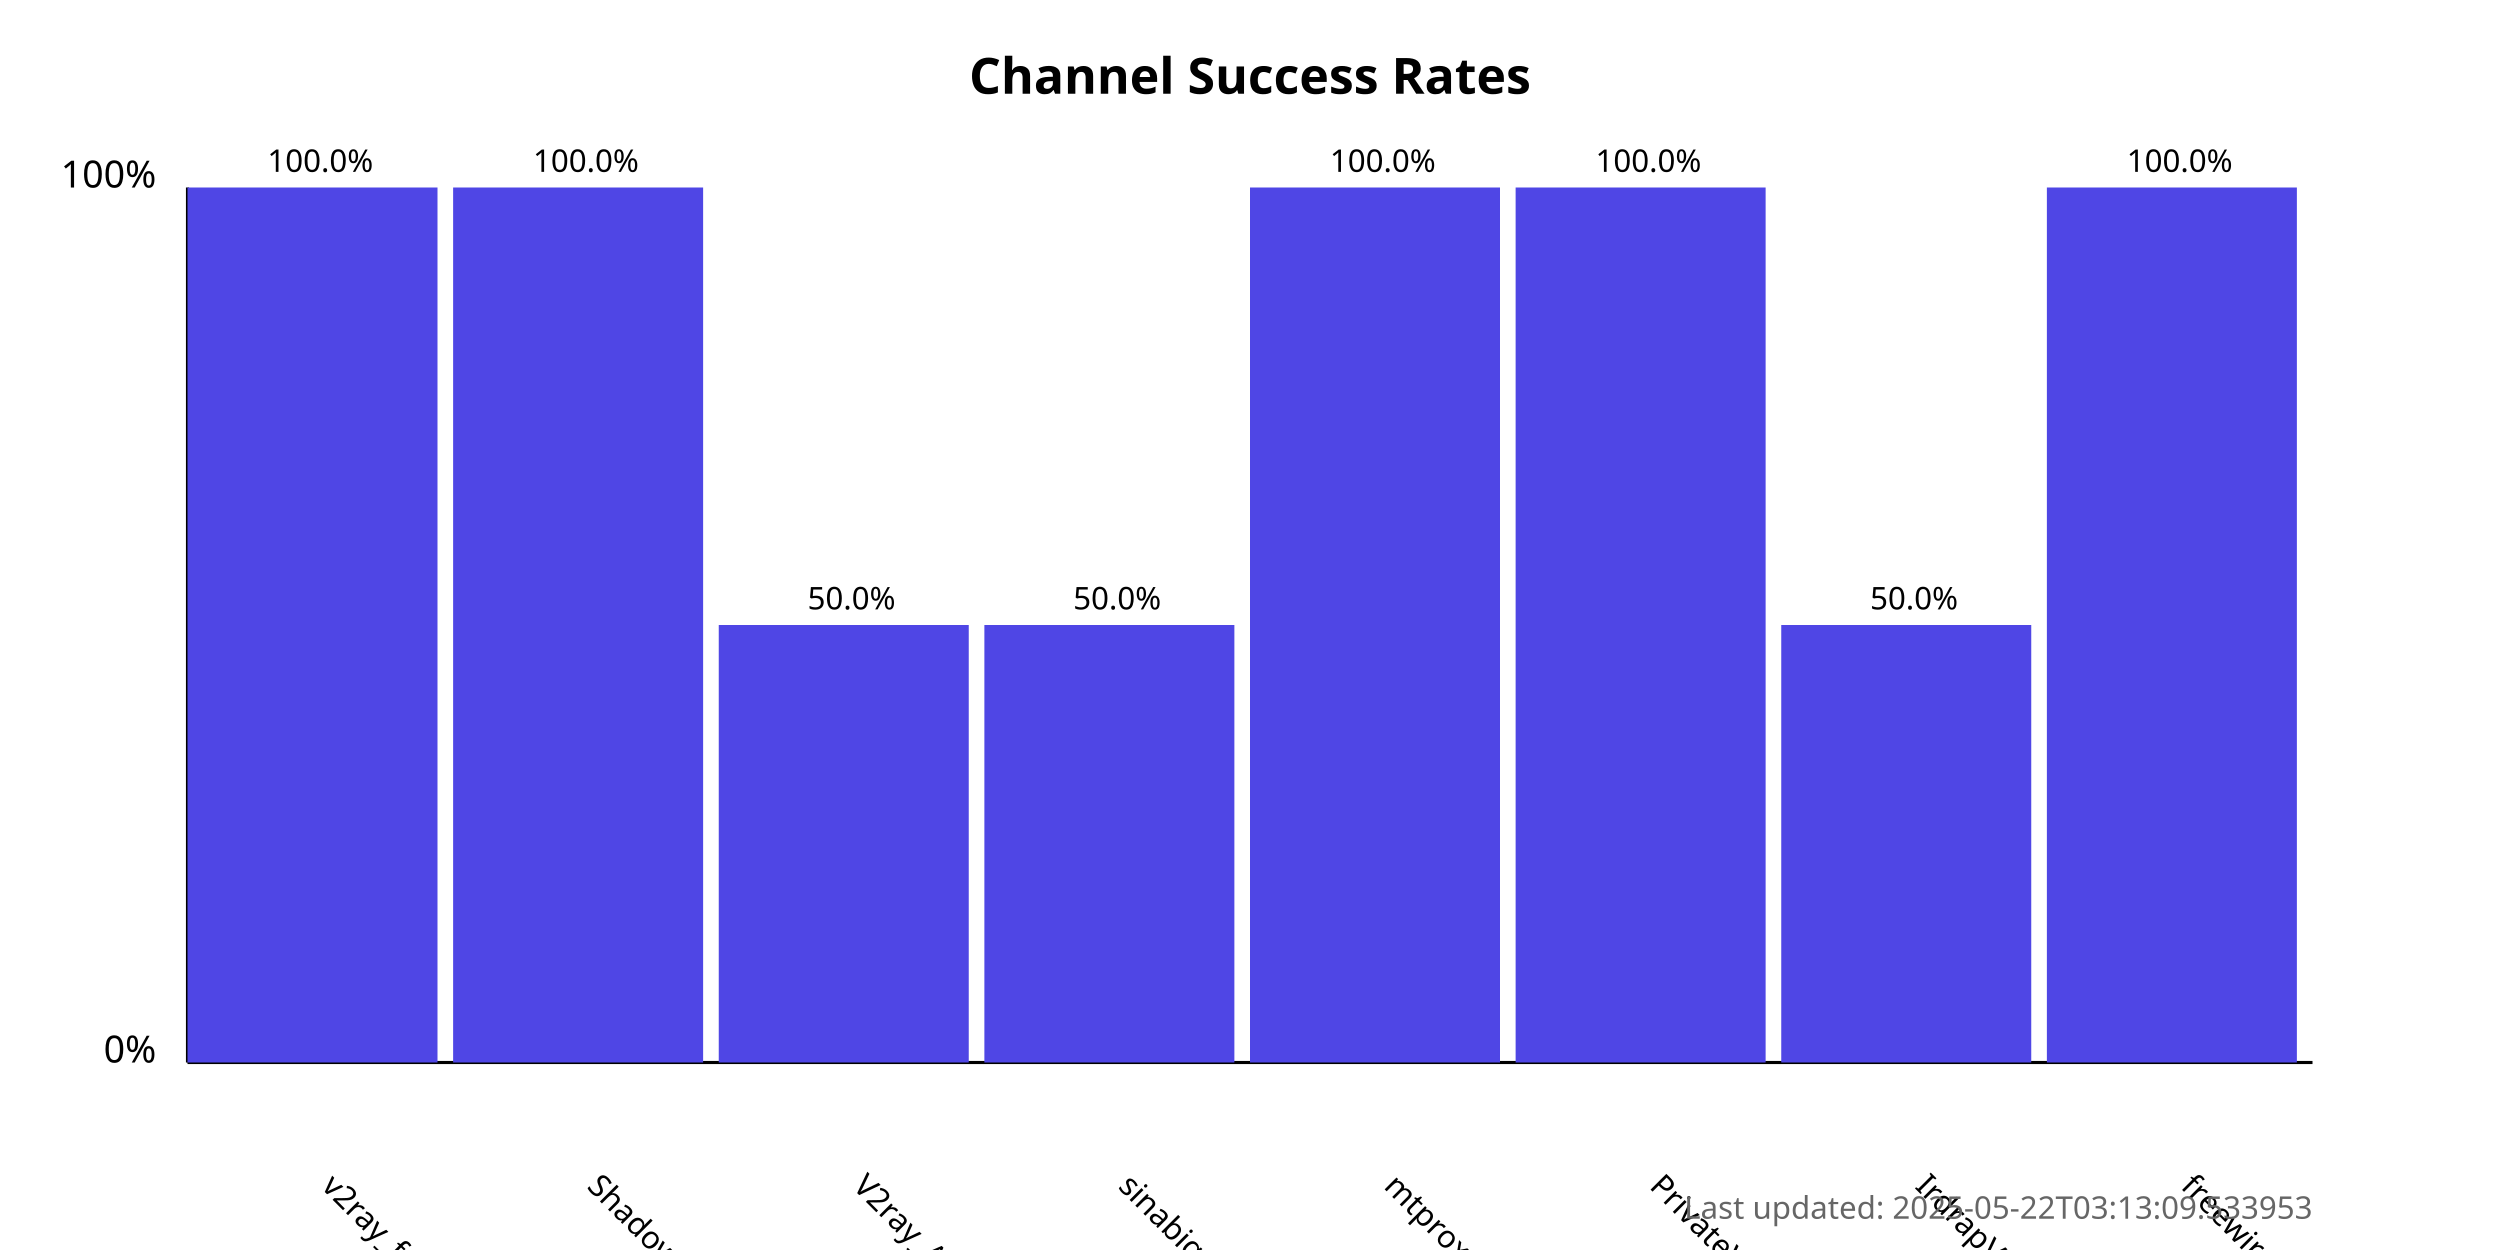
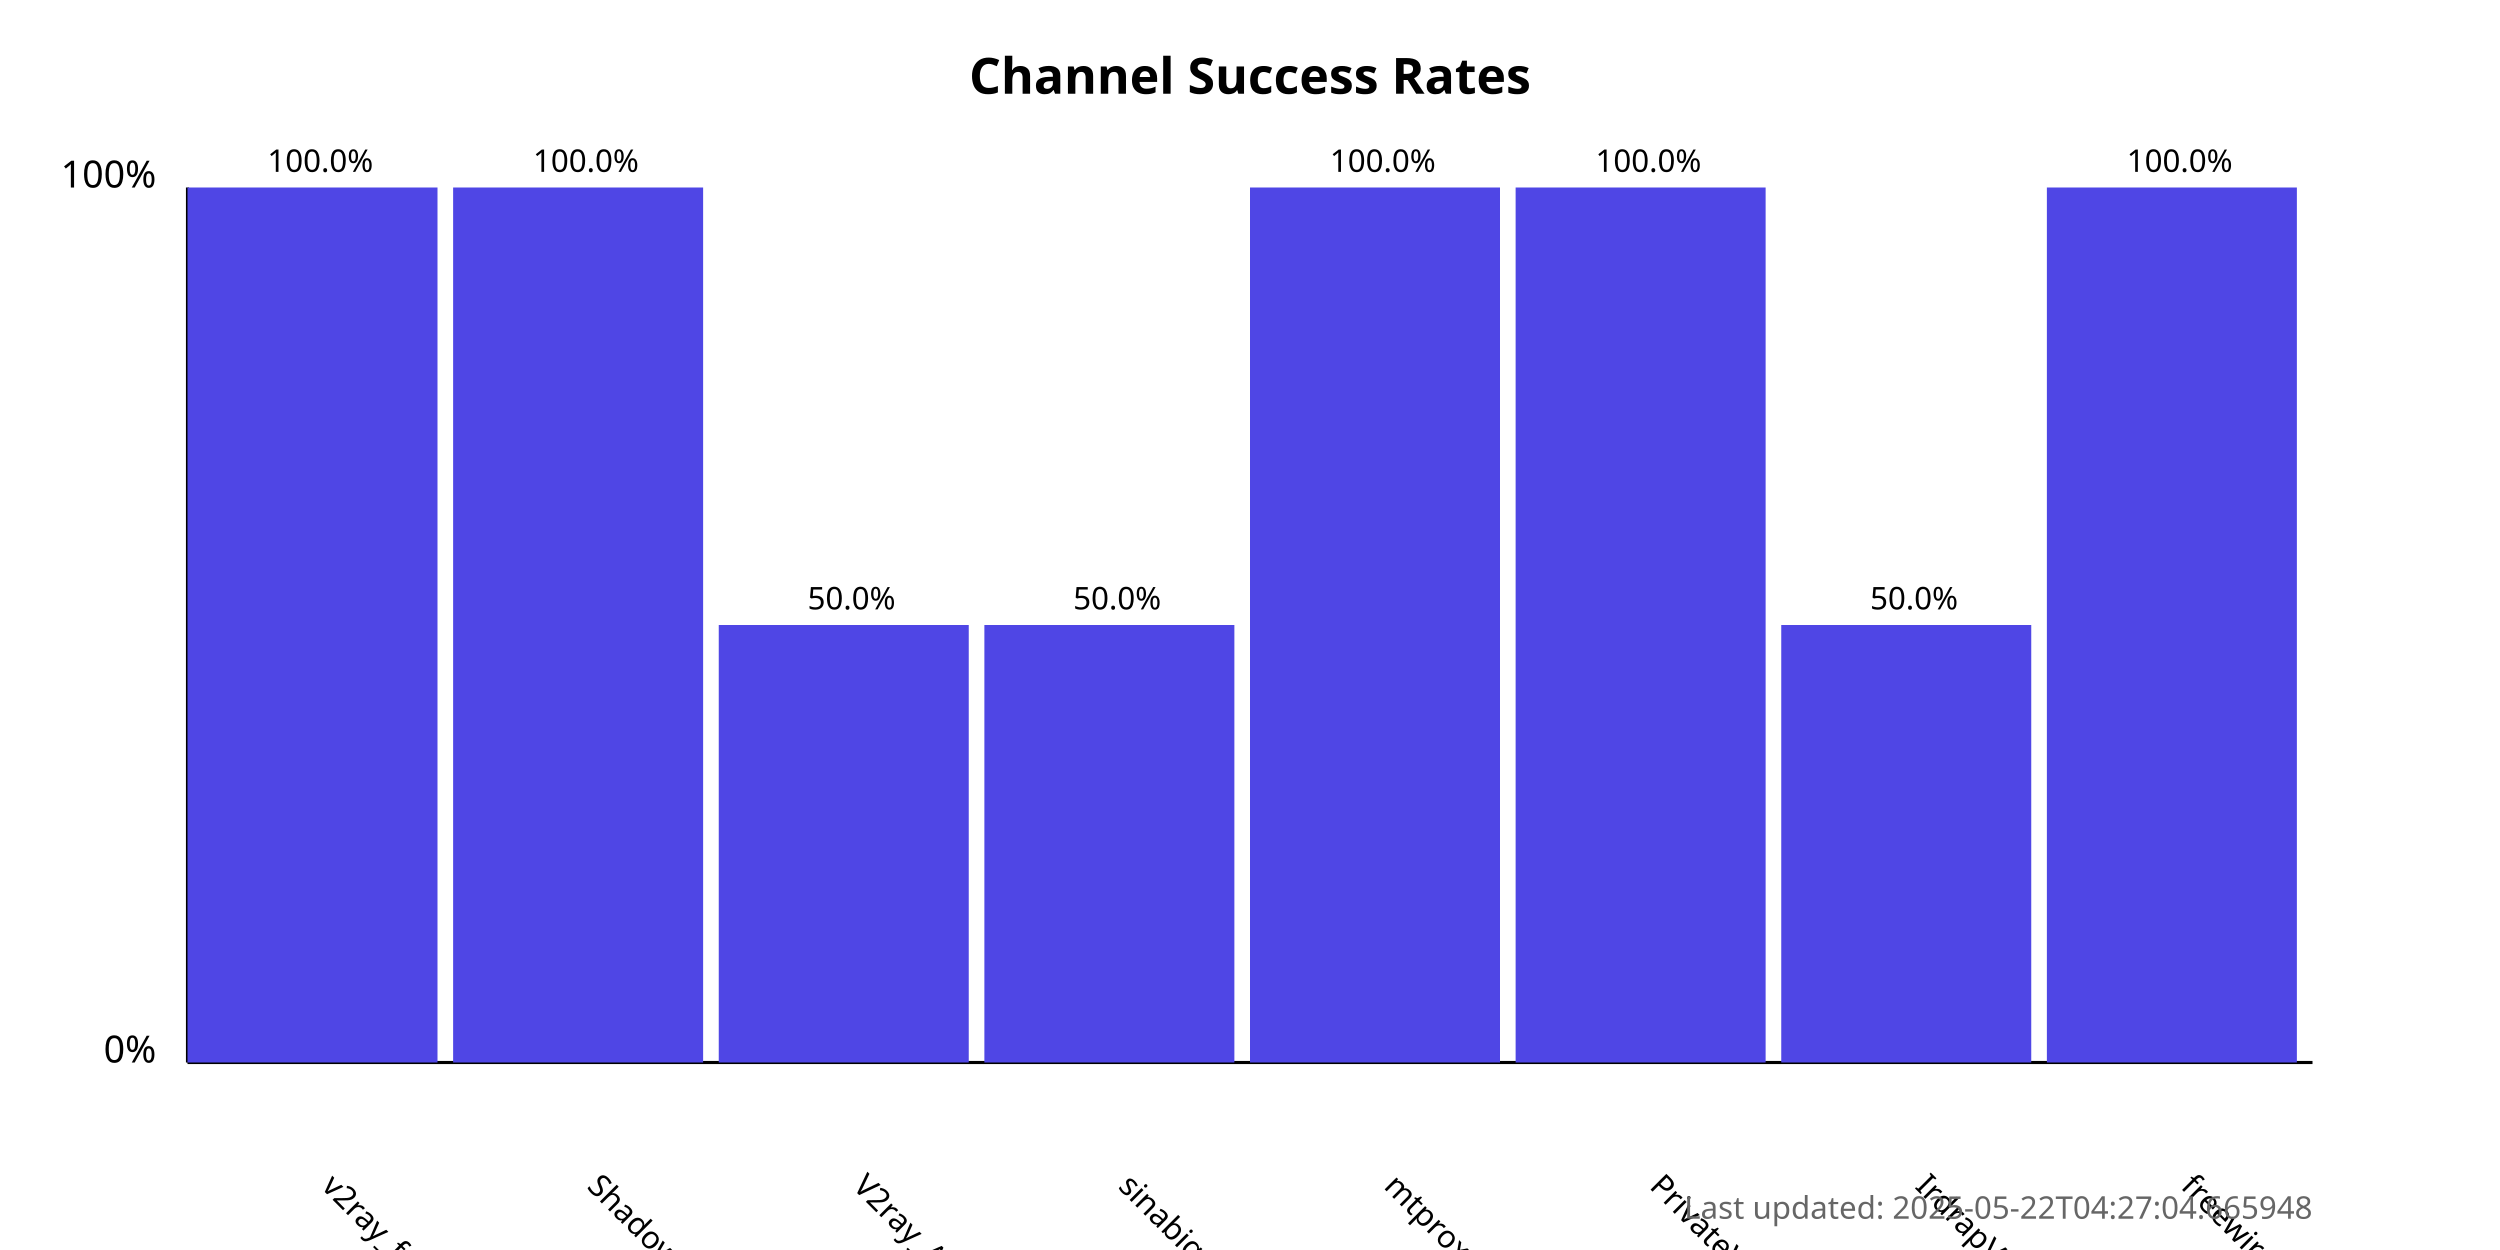
<svg xmlns="http://www.w3.org/2000/svg" width="800" height="400">
  <style>
            .chart-title { font: bold 16px sans-serif; }
            .axis-label { font: 12px sans-serif; }
            .tick-label { font: 10px sans-serif; }
            .bar { fill: #4f46e5; }
            .bar:hover { fill: #6366f1; }
            .timestamp { font: 10px sans-serif; fill: #666; }
        </style>
  <text x="400.0" y="30" text-anchor="middle" class="chart-title">
            Channel Success Rates
        </text>
  <line x1="60" y1="340" x2="60" y2="60" stroke="black" stroke-width="1" />
  <line x1="60" y1="340" x2="740" y2="340" stroke="black" stroke-width="1" />
  <text x="50" y="340" text-anchor="end" class="axis-label">0%</text>
  <text x="50" y="60" text-anchor="end" class="axis-label">100%</text>
  <g>
    <rect x="60" y="60.0" width="80.0" height="280.0" class="bar" />
    <text x="102.5" y="380" transform="rotate(45, 102.5, 380)" text-anchor="start" class="tick-label">
                v2ray_free_conf
            </text>
    <text x="102.5" y="55.0" text-anchor="middle" class="tick-label">
                100.0%
            </text>
  </g>
  <g>
    <rect x="145.0" y="60.0" width="80.0" height="280.0" class="bar" />
    <text x="187.5" y="380" transform="rotate(45, 187.5, 380)" text-anchor="start" class="tick-label">
                ShadowProxy66
            </text>
    <text x="187.5" y="55.0" text-anchor="middle" class="tick-label">
                100.0%
            </text>
  </g>
  <g>
    <rect x="230.0" y="200.0" width="80.0" height="140.0" class="bar" />
    <text x="272.5" y="380" transform="rotate(45, 272.5, 380)" text-anchor="start" class="tick-label">
                V2ray_Alpha
            </text>
    <text x="272.5" y="195.0" text-anchor="middle" class="tick-label">
                50.0%
            </text>
  </g>
  <g>
    <rect x="315.0" y="200.0" width="80.0" height="140.0" class="bar" />
    <text x="357.5" y="380" transform="rotate(45, 357.5, 380)" text-anchor="start" class="tick-label">
                sinabigo
            </text>
    <text x="357.5" y="195.0" text-anchor="middle" class="tick-label">
                50.0%
            </text>
  </g>
  <g>
    <rect x="400.0" y="60.0" width="80.0" height="280.0" class="bar" />
    <text x="442.5" y="380" transform="rotate(45, 442.5, 380)" text-anchor="start" class="tick-label">
                mtproxy_lists
            </text>
    <text x="442.5" y="55.0" text-anchor="middle" class="tick-label">
                100.0%
            </text>
  </g>
  <g>
    <rect x="485.0" y="60.0" width="80.0" height="280.0" class="bar" />
    <text x="527.5" y="380" transform="rotate(45, 527.5, 380)" text-anchor="start" class="tick-label">
                PrivateVPNs
            </text>
    <text x="527.5" y="55.0" text-anchor="middle" class="tick-label">
                100.0%
            </text>
  </g>
  <g>
    <rect x="570.0" y="200.0" width="80.0" height="140.0" class="bar" />
    <text x="612.5" y="380" transform="rotate(45, 612.5, 380)" text-anchor="start" class="tick-label">
                IrdrapVPNnews
            </text>
    <text x="612.5" y="195.0" text-anchor="middle" class="tick-label">
                50.0%
            </text>
  </g>
  <g>
    <rect x="655.0" y="60.0" width="80.0" height="280.0" class="bar" />
    <text x="697.5" y="380" transform="rotate(45, 697.5, 380)" text-anchor="start" class="tick-label">
                freewireguard
            </text>
    <text x="697.5" y="55.0" text-anchor="middle" class="tick-label">
                100.0%
            </text>
  </g>
  <text x="740" y="390" text-anchor="end" class="timestamp">
-             Last updated: 2025-05-22T03:13:09.533953
+             Last updated: 2025-05-22T04:27:04.665948
        </text>
</svg>
